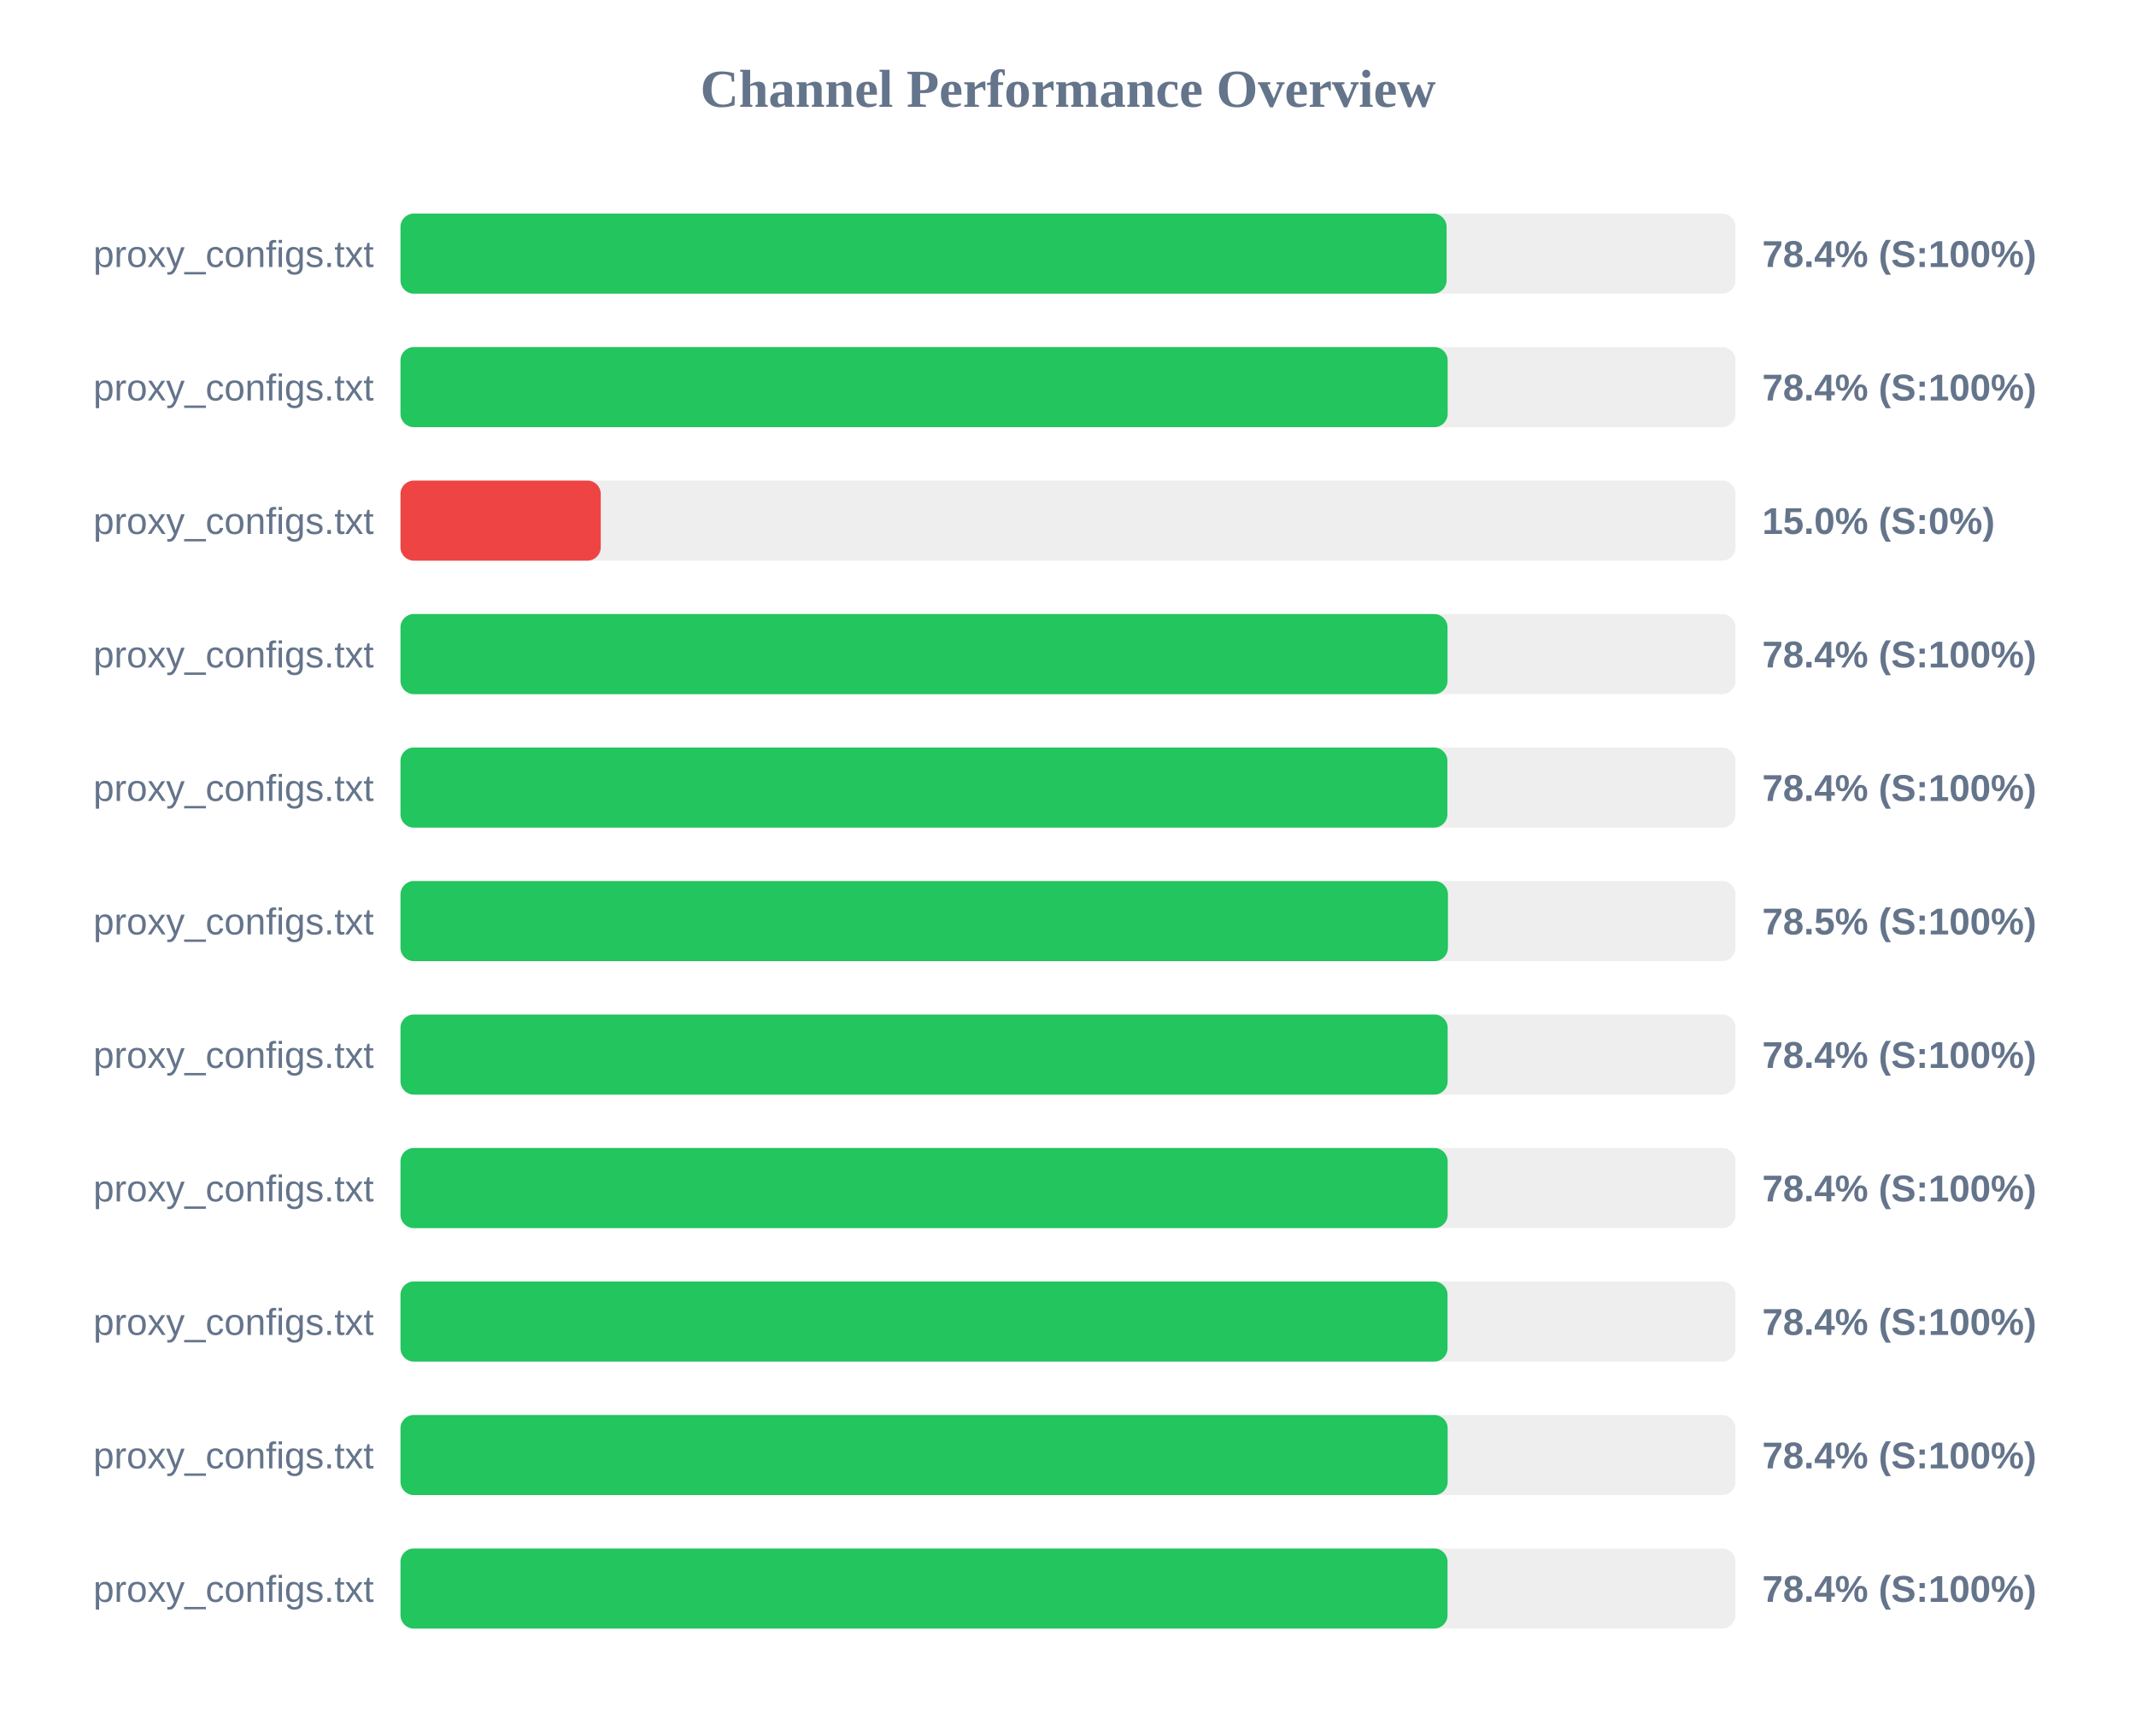
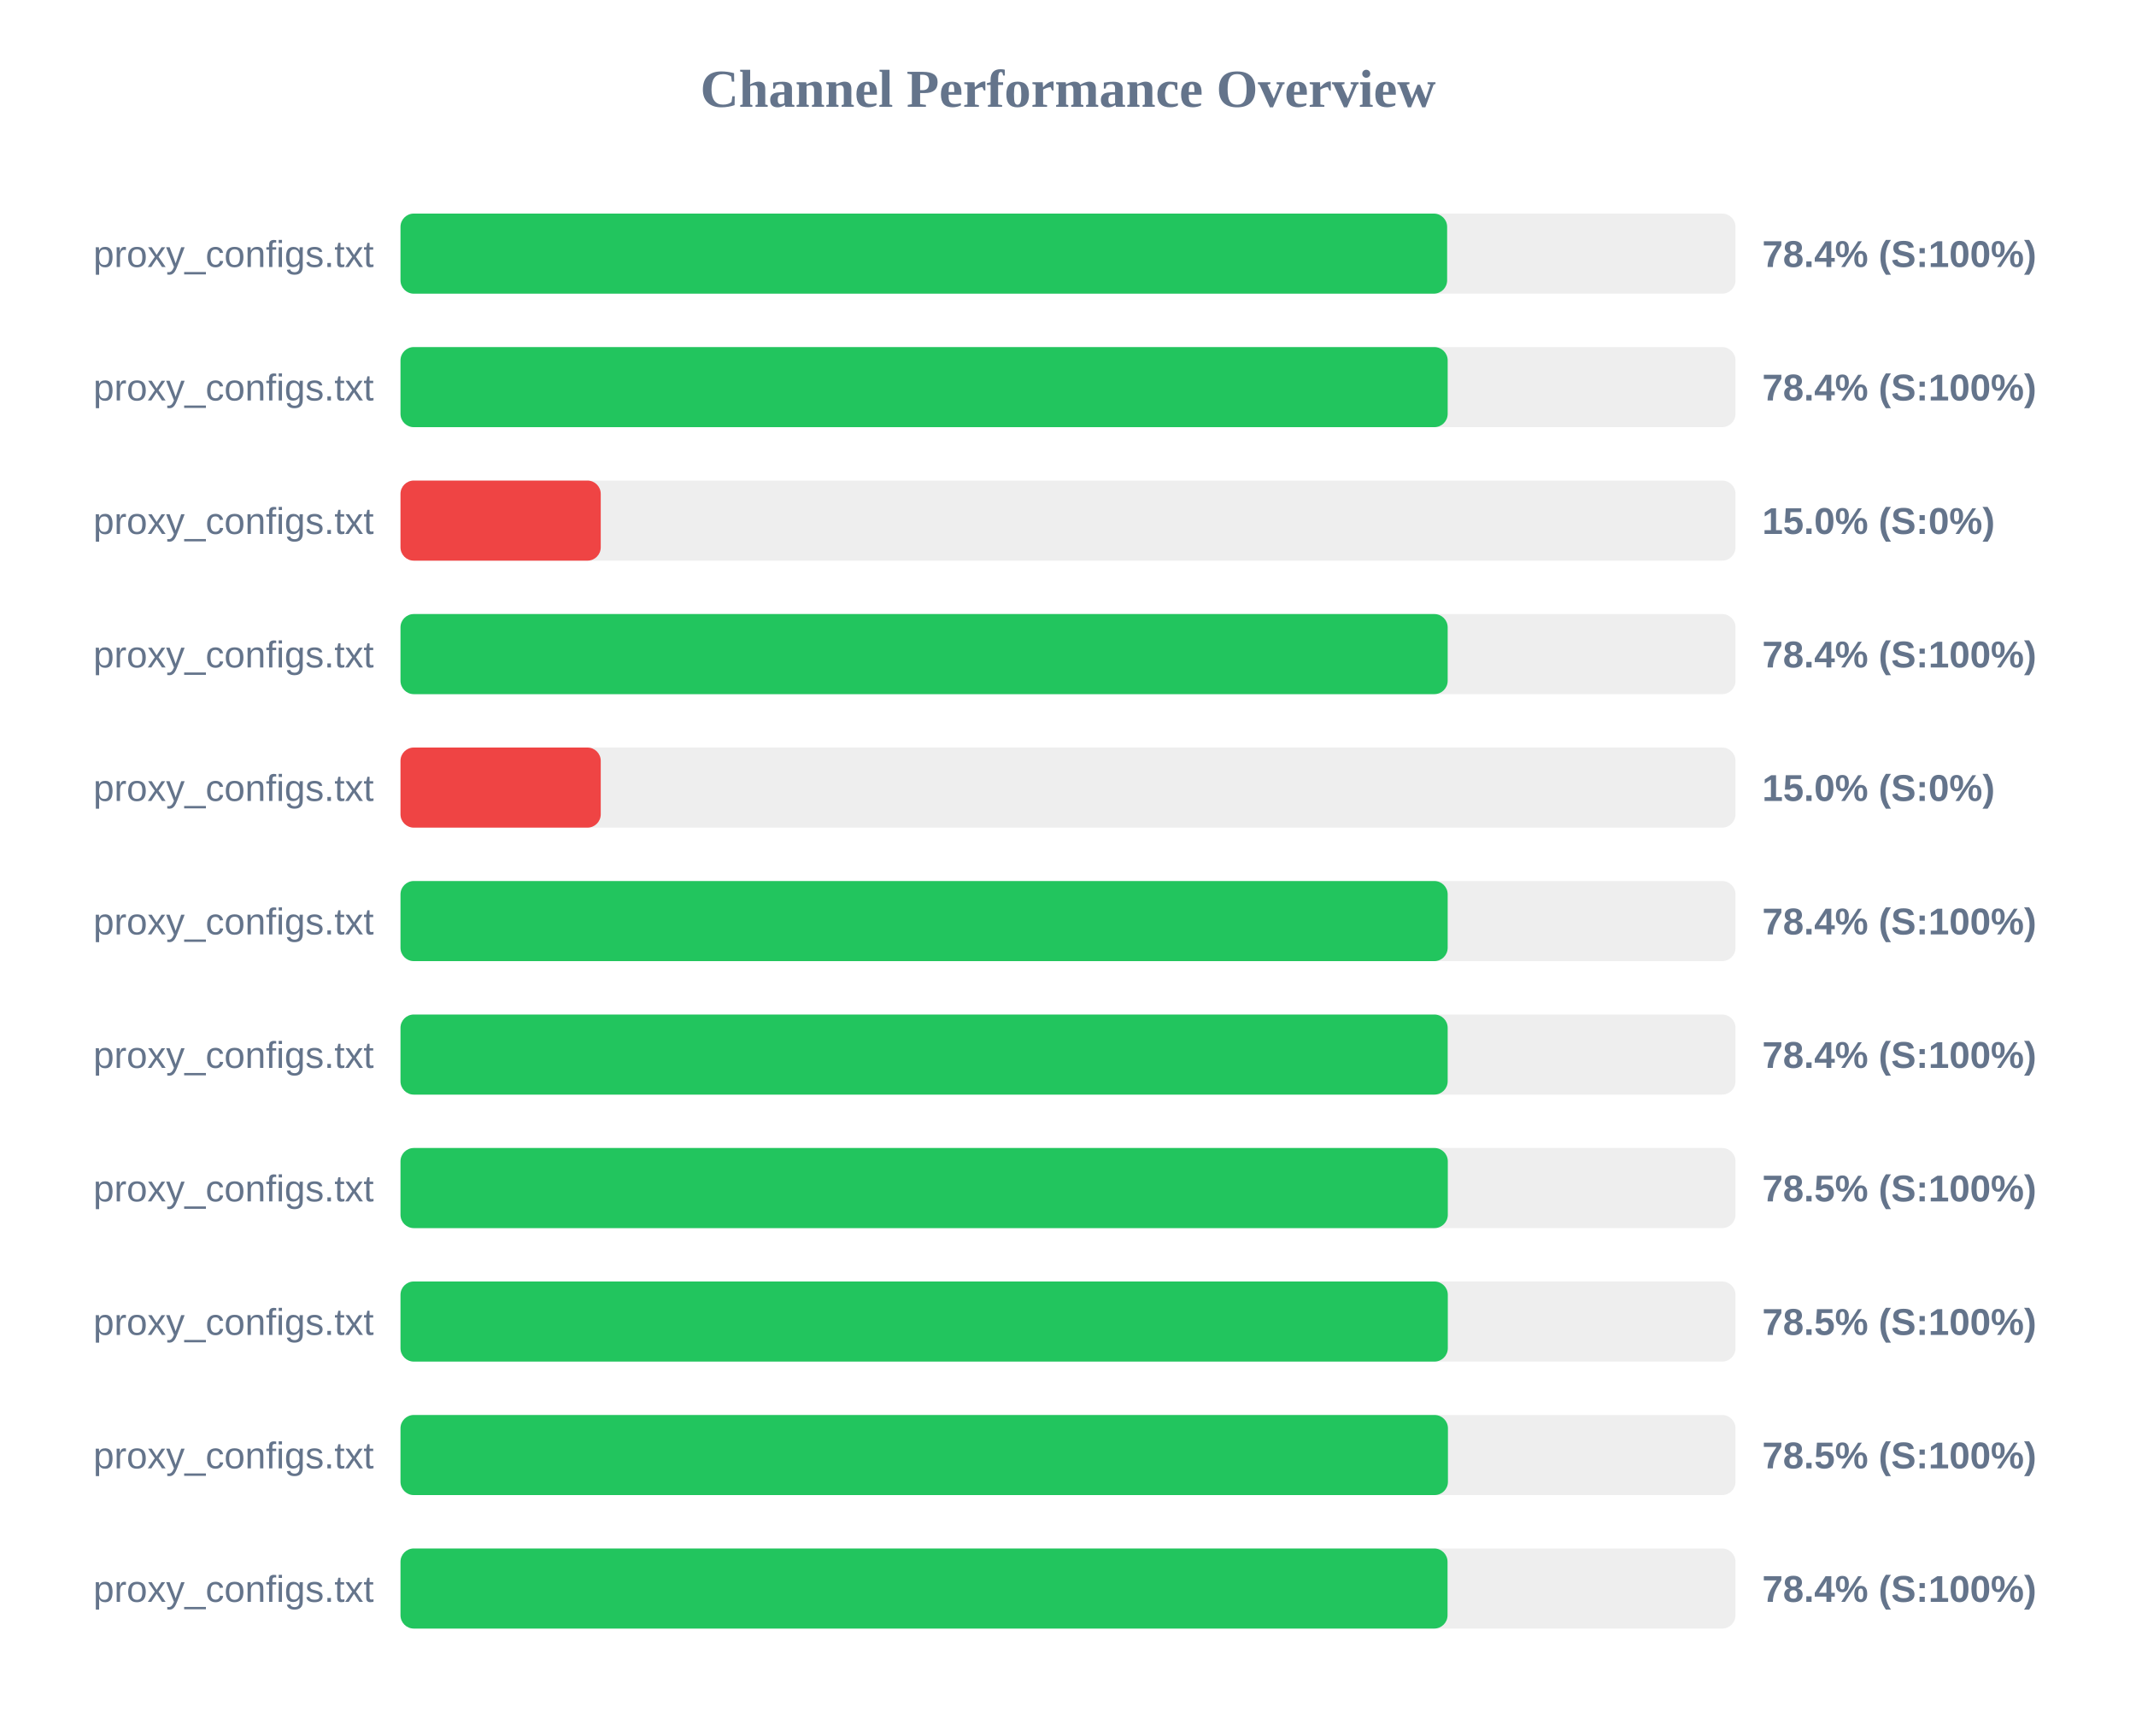
<svg xmlns="http://www.w3.org/2000/svg" width="800" height="650" version="1.1">
  <style>
        .row { font: 14px Arial; fill: #64748b; }
        .score { font: bold 14px Arial; fill: #64748b; }
    </style>
  <text x="400" y="40" text-anchor="middle" font-size="20px" font-weight="bold" fill="#64748b">Channel Performance Overview</text>
  <rect x="150" y="80" width="500" height="30" fill="#eee" rx="5" />
-   <rect x="150" y="80" width="391.8" height="30" fill="#22c55e" rx="5" />
+   <rect x="150" y="80" width="392.0" height="30" fill="#22c55e" rx="5" />
  <text x="140" y="100" text-anchor="end" class="row">proxy_configs.txt</text>
  <text x="660" y="100" text-anchor="start" class="score">78.4% (S:100%)</text>
  <rect x="150" y="130" width="500" height="30" fill="#eee" rx="5" />
  <rect x="150" y="130" width="392.2" height="30" fill="#22c55e" rx="5" />
  <text x="140" y="150" text-anchor="end" class="row">proxy_configs.txt</text>
  <text x="660" y="150" text-anchor="start" class="score">78.4% (S:100%)</text>
  <rect x="150" y="180" width="500" height="30" fill="#eee" rx="5" />
  <rect x="150" y="180" width="75.0" height="30" fill="#ef4444" rx="5" />
  <text x="140" y="200" text-anchor="end" class="row">proxy_configs.txt</text>
  <text x="660" y="200" text-anchor="start" class="score">15.0% (S:0%)</text>
  <rect x="150" y="230" width="500" height="30" fill="#eee" rx="5" />
-   <rect x="150" y="230" width="392.15" height="30" fill="#22c55e" rx="5" />
+   <rect x="150" y="230" width="392.2" height="30" fill="#22c55e" rx="5" />
  <text x="140" y="250" text-anchor="end" class="row">proxy_configs.txt</text>
  <text x="660" y="250" text-anchor="start" class="score">78.4% (S:100%)</text>
  <rect x="150" y="280" width="500" height="30" fill="#eee" rx="5" />
-   <rect x="150" y="280" width="392.1" height="30" fill="#22c55e" rx="5" />
+   <rect x="150" y="280" width="75.0" height="30" fill="#ef4444" rx="5" />
  <text x="140" y="300" text-anchor="end" class="row">proxy_configs.txt</text>
-   <text x="660" y="300" text-anchor="start" class="score">78.4% (S:100%)</text>
+   <text x="660" y="300" text-anchor="start" class="score">15.0% (S:0%)</text>
  <rect x="150" y="330" width="500" height="30" fill="#eee" rx="5" />
-   <rect x="150" y="330" width="392.3" height="30" fill="#22c55e" rx="5" />
+   <rect x="150" y="330" width="392.2" height="30" fill="#22c55e" rx="5" />
  <text x="140" y="350" text-anchor="end" class="row">proxy_configs.txt</text>
-   <text x="660" y="350" text-anchor="start" class="score">78.5% (S:100%)</text>
+   <text x="660" y="350" text-anchor="start" class="score">78.4% (S:100%)</text>
  <rect x="150" y="380" width="500" height="30" fill="#eee" rx="5" />
  <rect x="150" y="380" width="392.2" height="30" fill="#22c55e" rx="5" />
  <text x="140" y="400" text-anchor="end" class="row">proxy_configs.txt</text>
  <text x="660" y="400" text-anchor="start" class="score">78.4% (S:100%)</text>
  <rect x="150" y="430" width="500" height="30" fill="#eee" rx="5" />
-   <rect x="150" y="430" width="392.2" height="30" fill="#22c55e" rx="5" />
+   <rect x="150" y="430" width="392.25" height="30" fill="#22c55e" rx="5" />
  <text x="140" y="450" text-anchor="end" class="row">proxy_configs.txt</text>
-   <text x="660" y="450" text-anchor="start" class="score">78.4% (S:100%)</text>
+   <text x="660" y="450" text-anchor="start" class="score">78.5% (S:100%)</text>
  <rect x="150" y="480" width="500" height="30" fill="#eee" rx="5" />
-   <rect x="150" y="480" width="392.15" height="30" fill="#22c55e" rx="5" />
+   <rect x="150" y="480" width="392.25" height="30" fill="#22c55e" rx="5" />
  <text x="140" y="500" text-anchor="end" class="row">proxy_configs.txt</text>
-   <text x="660" y="500" text-anchor="start" class="score">78.4% (S:100%)</text>
+   <text x="660" y="500" text-anchor="start" class="score">78.5% (S:100%)</text>
  <rect x="150" y="530" width="500" height="30" fill="#eee" rx="5" />
-   <rect x="150" y="530" width="392.2" height="30" fill="#22c55e" rx="5" />
+   <rect x="150" y="530" width="392.3" height="30" fill="#22c55e" rx="5" />
  <text x="140" y="550" text-anchor="end" class="row">proxy_configs.txt</text>
-   <text x="660" y="550" text-anchor="start" class="score">78.4% (S:100%)</text>
+   <text x="660" y="550" text-anchor="start" class="score">78.5% (S:100%)</text>
  <rect x="150" y="580" width="500" height="30" fill="#eee" rx="5" />
  <rect x="150" y="580" width="392.15" height="30" fill="#22c55e" rx="5" />
  <text x="140" y="600" text-anchor="end" class="row">proxy_configs.txt</text>
  <text x="660" y="600" text-anchor="start" class="score">78.4% (S:100%)</text>
</svg>
